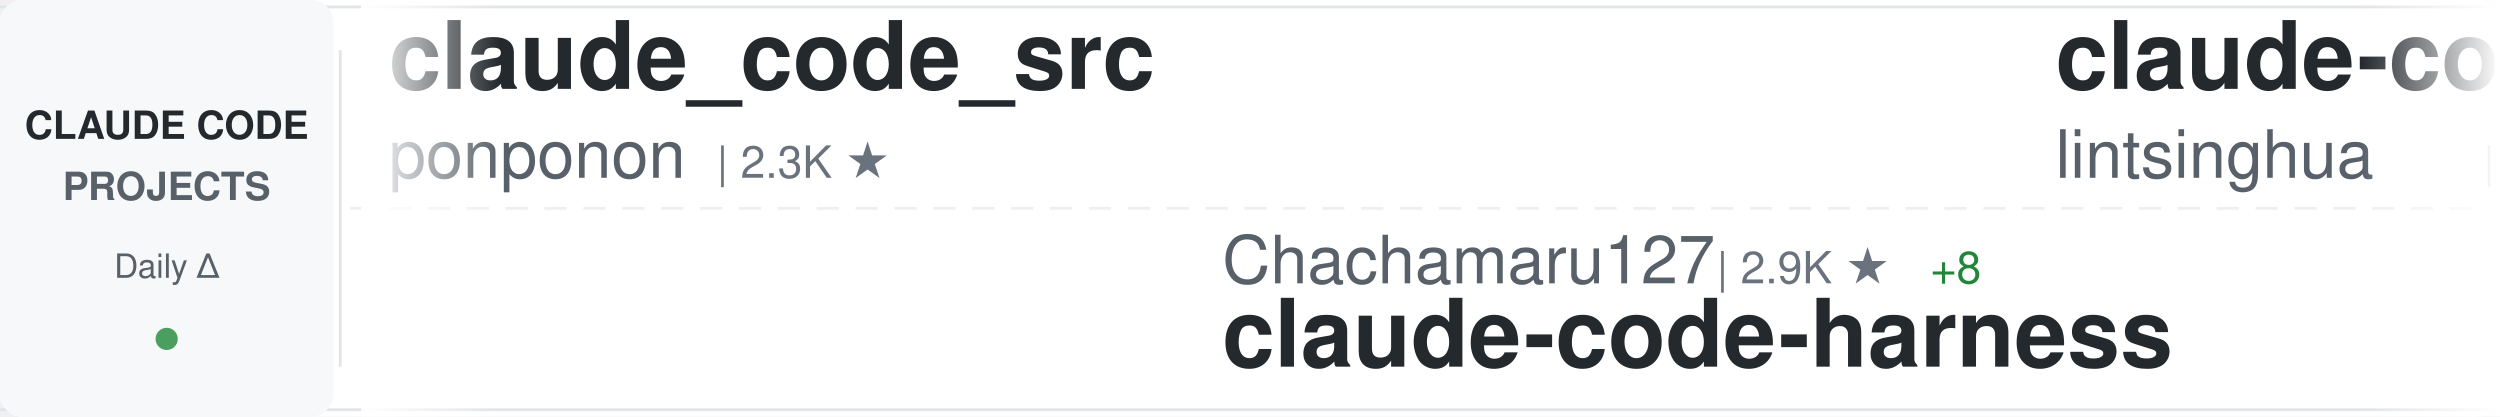
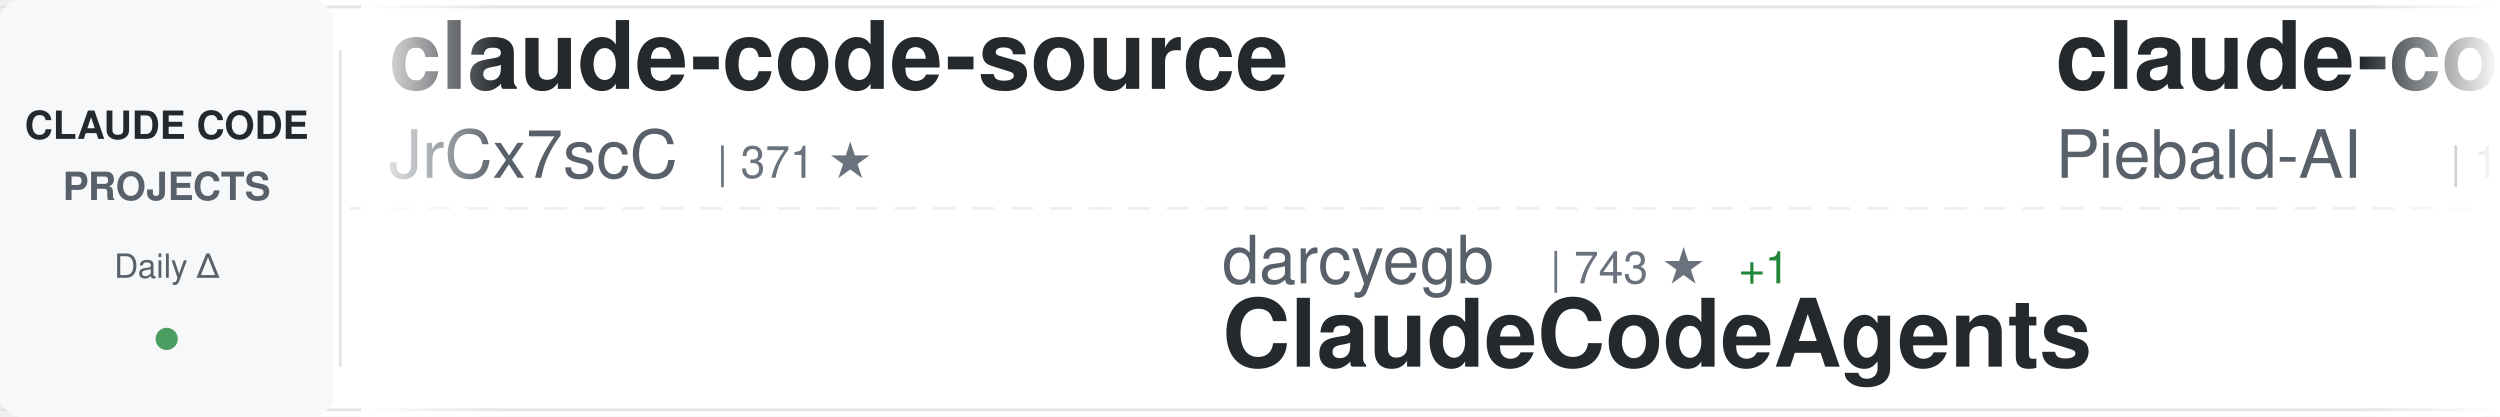
<svg xmlns="http://www.w3.org/2000/svg" width="900" height="150">
  <defs>
    <linearGradient id="awesomeLeftFade" x1="0%" y1="0%" x2="100%" y2="0%">
      <stop offset="0%" style="stop-color:#ffffff;stop-opacity:1" />
      <stop offset="100%" style="stop-color:#ffffff;stop-opacity:0" />
    </linearGradient>
    <linearGradient id="awesomeRightFade" x1="0%" y1="0%" x2="100%" y2="0%">
      <stop offset="0%" style="stop-color:#ffffff;stop-opacity:0" />
      <stop offset="100%" style="stop-color:#ffffff;stop-opacity:1" />
    </linearGradient>
  </defs>
  <rect width="900" height="150" fill="#ffffff" rx="8" />
  <rect x="0" y="2" width="900" height="1" fill="#e1e4e8" />
  <rect x="0" y="147" width="900" height="1" fill="#e1e4e8" />
  <line x1="0" y1="75" x2="900" y2="75" stroke="#e1e4e8" stroke-width="1" stroke-dasharray="8 6" opacity="0.6" />
  <rect x="0" y="0" width="120" height="150" fill="#f6f8fa" rx="8" />
  <text x="60" y="50" font-family="-apple-system, BlinkMacSystemFont, 'Segoe UI', Helvetica, Arial, sans-serif" font-size="14" font-weight="600" fill="#24292e" text-anchor="middle">CLAUDE CODE</text>
  <text x="60" y="72" font-family="-apple-system, BlinkMacSystemFont, 'Segoe UI', Helvetica, Arial, sans-serif" font-size="14" font-weight="600" fill="#586069" text-anchor="middle">PROJECTS</text>
  <text x="60" y="100" font-family="-apple-system, BlinkMacSystemFont, 'Segoe UI', Helvetica, Arial, sans-serif" font-size="12" font-weight="500" fill="#586069" text-anchor="middle">Daily Δ</text>
  <circle cx="60" cy="122" r="4" fill="#22863a" opacity="0.8" />
  <rect x="122" y="18" width="1" height="114" fill="#e1e4e8" />
  <clipPath id="awesomeTickerClip">
    <rect x="130" y="0" width="770" height="150" />
  </clipPath>
  <g clip-path="url(#awesomeTickerClip)">
    <g id="awesomeTickerItems">
      <animateTransform attributeName="transform" attributeType="XML" type="translate" from="0 0" to="-3000 0" dur="54s" repeatCount="indefinite" />
      <g transform="translate(0, 0)">
-         <text x="140" y="32" font-family="-apple-system, BlinkMacSystemFont, 'Segoe UI', Helvetica, Arial, sans-serif" font-size="34" font-weight="600" fill="#24292e">claude_code_src</text>
-         <text x="140" y="64" font-family="-apple-system, BlinkMacSystemFont, 'Segoe UI', Helvetica, Arial, sans-serif" font-size="24" font-weight="400" fill="#586069">ponponon</text>
-         <text x="258" y="64" font-family="-apple-system, BlinkMacSystemFont, 'Segoe UI', Helvetica, Arial, sans-serif" font-size="16" font-weight="500" fill="#6a737d">| 2.3K ★</text>
+         <text x="140" y="32" font-family="-apple-system, BlinkMacSystemFont, 'Segoe UI', Helvetica, Arial, sans-serif" font-size="34" font-weight="600" fill="#24292e">claude-code-source</text>
+         <text x="140" y="64" font-family="-apple-system, BlinkMacSystemFont, 'Segoe UI', Helvetica, Arial, sans-serif" font-size="24" font-weight="400" fill="#586069">JrCx7scC</text>
+         <text x="258" y="64" font-family="-apple-system, BlinkMacSystemFont, 'Segoe UI', Helvetica, Arial, sans-serif" font-size="16" font-weight="500" fill="#6a737d">| 371 ★</text>
      </g>
      <g transform="translate(300, 0)">
-         <text x="140" y="102" font-family="-apple-system, BlinkMacSystemFont, 'Segoe UI', Helvetica, Arial, sans-serif" font-size="24" font-weight="400" fill="#586069">Chachamaru127</text>
-         <text x="318" y="102" font-family="-apple-system, BlinkMacSystemFont, 'Segoe UI', Helvetica, Arial, sans-serif" font-size="16" font-weight="500" fill="#6a737d">| 2.9K ★</text>
-         <text x="395" y="102" font-family="-apple-system, BlinkMacSystemFont, 'Segoe UI', Helvetica, Arial, sans-serif" font-size="16" font-weight="500" fill="#22863a"> +8</text>
-         <text x="140" y="132" font-family="-apple-system, BlinkMacSystemFont, 'Segoe UI', Helvetica, Arial, sans-serif" font-size="34" font-weight="600" fill="#24292e">claude-code-harness</text>
+         <text x="140" y="102" font-family="-apple-system, BlinkMacSystemFont, 'Segoe UI', Helvetica, Arial, sans-serif" font-size="24" font-weight="400" fill="#586069">darcyegb</text>
+         <text x="258" y="102" font-family="-apple-system, BlinkMacSystemFont, 'Segoe UI', Helvetica, Arial, sans-serif" font-size="16" font-weight="500" fill="#6a737d">| 743 ★</text>
+         <text x="326" y="102" font-family="-apple-system, BlinkMacSystemFont, 'Segoe UI', Helvetica, Arial, sans-serif" font-size="16" font-weight="500" fill="#22863a"> +1</text>
+         <text x="140" y="132" font-family="-apple-system, BlinkMacSystemFont, 'Segoe UI', Helvetica, Arial, sans-serif" font-size="34" font-weight="600" fill="#24292e">ClaudeCodeAgents</text>
      </g>
      <g transform="translate(600, 0)">
-         <text x="140" y="32" font-family="-apple-system, BlinkMacSystemFont, 'Segoe UI', Helvetica, Arial, sans-serif" font-size="34" font-weight="600" fill="#24292e">claude-code-book</text>
-         <text x="140" y="64" font-family="-apple-system, BlinkMacSystemFont, 'Segoe UI', Helvetica, Arial, sans-serif" font-size="24" font-weight="400" fill="#586069">lintsinghua</text>
-         <text x="294" y="64" font-family="-apple-system, BlinkMacSystemFont, 'Segoe UI', Helvetica, Arial, sans-serif" font-size="16" font-weight="500" fill="#6a737d">| 3.9K ★</text>
-         <text x="371" y="64" font-family="-apple-system, BlinkMacSystemFont, 'Segoe UI', Helvetica, Arial, sans-serif" font-size="16" font-weight="500" fill="#22863a"> +7</text>
+         <text x="140" y="32" font-family="-apple-system, BlinkMacSystemFont, 'Segoe UI', Helvetica, Arial, sans-serif" font-size="34" font-weight="600" fill="#24292e">claude-code-system-promp...</text>
+         <text x="140" y="64" font-family="-apple-system, BlinkMacSystemFont, 'Segoe UI', Helvetica, Arial, sans-serif" font-size="24" font-weight="400" fill="#586069">Piebald-AI</text>
+         <text x="282" y="64" font-family="-apple-system, BlinkMacSystemFont, 'Segoe UI', Helvetica, Arial, sans-serif" font-size="16" font-weight="500" fill="#6a737d">| 11.6K ★</text>
+         <text x="368" y="64" font-family="-apple-system, BlinkMacSystemFont, 'Segoe UI', Helvetica, Arial, sans-serif" font-size="16" font-weight="500" fill="#22863a"> +22</text>
      </g>
      <g transform="translate(900, 0)">
-         <text x="140" y="102" font-family="-apple-system, BlinkMacSystemFont, 'Segoe UI', Helvetica, Arial, sans-serif" font-size="24" font-weight="400" fill="#586069">Maciek-roboblog</text>
-         <text x="342" y="102" font-family="-apple-system, BlinkMacSystemFont, 'Segoe UI', Helvetica, Arial, sans-serif" font-size="16" font-weight="500" fill="#6a737d">| 8.4K ★</text>
-         <text x="419" y="102" font-family="-apple-system, BlinkMacSystemFont, 'Segoe UI', Helvetica, Arial, sans-serif" font-size="16" font-weight="500" fill="#22863a"> +10</text>
-         <text x="140" y="132" font-family="-apple-system, BlinkMacSystemFont, 'Segoe UI', Helvetica, Arial, sans-serif" font-size="34" font-weight="600" fill="#24292e">Claude-Code-Usage-Monito...</text>
+         <text x="140" y="102" font-family="-apple-system, BlinkMacSystemFont, 'Segoe UI', Helvetica, Arial, sans-serif" font-size="24" font-weight="400" fill="#586069">ponponon</text>
+         <text x="258" y="102" font-family="-apple-system, BlinkMacSystemFont, 'Segoe UI', Helvetica, Arial, sans-serif" font-size="16" font-weight="500" fill="#6a737d">| 2.3K ★</text>
+         <text x="140" y="132" font-family="-apple-system, BlinkMacSystemFont, 'Segoe UI', Helvetica, Arial, sans-serif" font-size="34" font-weight="600" fill="#24292e">claude_code_src</text>
      </g>
      <g transform="translate(1200, 0)">
-         <text x="140" y="32" font-family="-apple-system, BlinkMacSystemFont, 'Segoe UI', Helvetica, Arial, sans-serif" font-size="34" font-weight="600" fill="#24292e">claude-code-cli</text>
-         <text x="140" y="64" font-family="-apple-system, BlinkMacSystemFont, 'Segoe UI', Helvetica, Arial, sans-serif" font-size="24" font-weight="400" fill="#586069">huangserva</text>
-         <text x="282" y="64" font-family="-apple-system, BlinkMacSystemFont, 'Segoe UI', Helvetica, Arial, sans-serif" font-size="16" font-weight="500" fill="#6a737d">| 618 ★</text>
+         <text x="140" y="32" font-family="-apple-system, BlinkMacSystemFont, 'Segoe UI', Helvetica, Arial, sans-serif" font-size="34" font-weight="600" fill="#24292e">claude-code-engineering</text>
+         <text x="140" y="64" font-family="-apple-system, BlinkMacSystemFont, 'Segoe UI', Helvetica, Arial, sans-serif" font-size="24" font-weight="400" fill="#586069">huangjia2019</text>
+         <text x="306" y="64" font-family="-apple-system, BlinkMacSystemFont, 'Segoe UI', Helvetica, Arial, sans-serif" font-size="16" font-weight="500" fill="#6a737d">| 931 ★</text>
+         <text x="374" y="64" font-family="-apple-system, BlinkMacSystemFont, 'Segoe UI', Helvetica, Arial, sans-serif" font-size="16" font-weight="500" fill="#22863a"> +2</text>
      </g>
      <g transform="translate(1500, 0)">
-         <text x="140" y="102" font-family="-apple-system, BlinkMacSystemFont, 'Segoe UI', Helvetica, Arial, sans-serif" font-size="24" font-weight="400" fill="#586069">multica-ai</text>
-         <text x="282" y="102" font-family="-apple-system, BlinkMacSystemFont, 'Segoe UI', Helvetica, Arial, sans-serif" font-size="16" font-weight="500" fill="#6a737d">| 187.6K ★</text>
-         <text x="377" y="102" font-family="-apple-system, BlinkMacSystemFont, 'Segoe UI', Helvetica, Arial, sans-serif" font-size="16" font-weight="500" fill="#22863a"> +396</text>
-         <text x="140" y="132" font-family="-apple-system, BlinkMacSystemFont, 'Segoe UI', Helvetica, Arial, sans-serif" font-size="34" font-weight="600" fill="#24292e">andrej-karpathy-skills</text>
+         <text x="140" y="102" font-family="-apple-system, BlinkMacSystemFont, 'Segoe UI', Helvetica, Arial, sans-serif" font-size="24" font-weight="400" fill="#586069">Cranot</text>
+         <text x="234" y="102" font-family="-apple-system, BlinkMacSystemFont, 'Segoe UI', Helvetica, Arial, sans-serif" font-size="16" font-weight="500" fill="#6a737d">| 2.8K ★</text>
+         <text x="311" y="102" font-family="-apple-system, BlinkMacSystemFont, 'Segoe UI', Helvetica, Arial, sans-serif" font-size="16" font-weight="500" fill="#22863a"> +1</text>
+         <text x="140" y="132" font-family="-apple-system, BlinkMacSystemFont, 'Segoe UI', Helvetica, Arial, sans-serif" font-size="34" font-weight="600" fill="#24292e">claude-code-guide</text>
      </g>
      <g transform="translate(1800, 0)">
-         <text x="140" y="32" font-family="-apple-system, BlinkMacSystemFont, 'Segoe UI', Helvetica, Arial, sans-serif" font-size="34" font-weight="600" fill="#24292e">claude-code-router</text>
-         <text x="140" y="64" font-family="-apple-system, BlinkMacSystemFont, 'Segoe UI', Helvetica, Arial, sans-serif" font-size="24" font-weight="400" fill="#586069">musistudio</text>
-         <text x="282" y="64" font-family="-apple-system, BlinkMacSystemFont, 'Segoe UI', Helvetica, Arial, sans-serif" font-size="16" font-weight="500" fill="#6a737d">| 35.6K ★</text>
-         <text x="368" y="64" font-family="-apple-system, BlinkMacSystemFont, 'Segoe UI', Helvetica, Arial, sans-serif" font-size="16" font-weight="500" fill="#22863a"> +28</text>
+         <text x="140" y="32" font-family="-apple-system, BlinkMacSystemFont, 'Segoe UI', Helvetica, Arial, sans-serif" font-size="34" font-weight="600" fill="#24292e">andrej-karpathy-skills</text>
+         <text x="140" y="64" font-family="-apple-system, BlinkMacSystemFont, 'Segoe UI', Helvetica, Arial, sans-serif" font-size="24" font-weight="400" fill="#586069">multica-ai</text>
+         <text x="282" y="64" font-family="-apple-system, BlinkMacSystemFont, 'Segoe UI', Helvetica, Arial, sans-serif" font-size="16" font-weight="500" fill="#6a737d">| 187.7K ★</text>
+         <text x="377" y="64" font-family="-apple-system, BlinkMacSystemFont, 'Segoe UI', Helvetica, Arial, sans-serif" font-size="16" font-weight="500" fill="#22863a"> +408</text>
      </g>
      <g transform="translate(2100, 0)">
-         <text x="140" y="102" font-family="-apple-system, BlinkMacSystemFont, 'Segoe UI', Helvetica, Arial, sans-serif" font-size="24" font-weight="400" fill="#586069">ding113</text>
-         <text x="246" y="102" font-family="-apple-system, BlinkMacSystemFont, 'Segoe UI', Helvetica, Arial, sans-serif" font-size="16" font-weight="500" fill="#6a737d">| 3.2K ★</text>
-         <text x="323" y="102" font-family="-apple-system, BlinkMacSystemFont, 'Segoe UI', Helvetica, Arial, sans-serif" font-size="16" font-weight="500" fill="#22863a"> +2</text>
-         <text x="140" y="132" font-family="-apple-system, BlinkMacSystemFont, 'Segoe UI', Helvetica, Arial, sans-serif" font-size="34" font-weight="600" fill="#24292e">claude-code-hub</text>
+         <text x="140" y="102" font-family="-apple-system, BlinkMacSystemFont, 'Segoe UI', Helvetica, Arial, sans-serif" font-size="24" font-weight="400" fill="#586069">lintsinghua</text>
+         <text x="294" y="102" font-family="-apple-system, BlinkMacSystemFont, 'Segoe UI', Helvetica, Arial, sans-serif" font-size="16" font-weight="500" fill="#6a737d">| 3.9K ★</text>
+         <text x="371" y="102" font-family="-apple-system, BlinkMacSystemFont, 'Segoe UI', Helvetica, Arial, sans-serif" font-size="16" font-weight="500" fill="#22863a"> +7</text>
+         <text x="140" y="132" font-family="-apple-system, BlinkMacSystemFont, 'Segoe UI', Helvetica, Arial, sans-serif" font-size="34" font-weight="600" fill="#24292e">claude-code-book</text>
      </g>
      <g transform="translate(2400, 0)">
-         <text x="140" y="32" font-family="-apple-system, BlinkMacSystemFont, 'Segoe UI', Helvetica, Arial, sans-serif" font-size="34" font-weight="600" fill="#24292e">ClaudeCodeAgents</text>
-         <text x="140" y="64" font-family="-apple-system, BlinkMacSystemFont, 'Segoe UI', Helvetica, Arial, sans-serif" font-size="24" font-weight="400" fill="#586069">darcyegb</text>
-         <text x="258" y="64" font-family="-apple-system, BlinkMacSystemFont, 'Segoe UI', Helvetica, Arial, sans-serif" font-size="16" font-weight="500" fill="#6a737d">| 743 ★</text>
-         <text x="326" y="64" font-family="-apple-system, BlinkMacSystemFont, 'Segoe UI', Helvetica, Arial, sans-serif" font-size="16" font-weight="500" fill="#22863a"> +1</text>
+         <text x="140" y="32" font-family="-apple-system, BlinkMacSystemFont, 'Segoe UI', Helvetica, Arial, sans-serif" font-size="34" font-weight="600" fill="#24292e">pi-vs-claude-code</text>
+         <text x="140" y="64" font-family="-apple-system, BlinkMacSystemFont, 'Segoe UI', Helvetica, Arial, sans-serif" font-size="24" font-weight="400" fill="#586069">disler</text>
+         <text x="234" y="64" font-family="-apple-system, BlinkMacSystemFont, 'Segoe UI', Helvetica, Arial, sans-serif" font-size="16" font-weight="500" fill="#6a737d">| 1.4K ★</text>
+         <text x="311" y="64" font-family="-apple-system, BlinkMacSystemFont, 'Segoe UI', Helvetica, Arial, sans-serif" font-size="16" font-weight="500" fill="#22863a"> +1</text>
      </g>
      <g transform="translate(2700, 0)">
-         <text x="140" y="102" font-family="-apple-system, BlinkMacSystemFont, 'Segoe UI', Helvetica, Arial, sans-serif" font-size="24" font-weight="400" fill="#586069">guanshan</text>
-         <text x="258" y="102" font-family="-apple-system, BlinkMacSystemFont, 'Segoe UI', Helvetica, Arial, sans-serif" font-size="16" font-weight="500" fill="#6a737d">| 61 ★</text>
-         <text x="140" y="132" font-family="-apple-system, BlinkMacSystemFont, 'Segoe UI', Helvetica, Arial, sans-serif" font-size="34" font-weight="600" fill="#24292e">ClaudeCode</text>
+         <text x="140" y="102" font-family="-apple-system, BlinkMacSystemFont, 'Segoe UI', Helvetica, Arial, sans-serif" font-size="24" font-weight="400" fill="#586069">musistudio</text>
+         <text x="282" y="102" font-family="-apple-system, BlinkMacSystemFont, 'Segoe UI', Helvetica, Arial, sans-serif" font-size="16" font-weight="500" fill="#6a737d">| 35.6K ★</text>
+         <text x="368" y="102" font-family="-apple-system, BlinkMacSystemFont, 'Segoe UI', Helvetica, Arial, sans-serif" font-size="16" font-weight="500" fill="#22863a"> +29</text>
+         <text x="140" y="132" font-family="-apple-system, BlinkMacSystemFont, 'Segoe UI', Helvetica, Arial, sans-serif" font-size="34" font-weight="600" fill="#24292e">claude-code-router</text>
      </g>
      <g transform="translate(3000, 0)">
-         <text x="140" y="32" font-family="-apple-system, BlinkMacSystemFont, 'Segoe UI', Helvetica, Arial, sans-serif" font-size="34" font-weight="600" fill="#24292e">claude_code_src</text>
-         <text x="140" y="64" font-family="-apple-system, BlinkMacSystemFont, 'Segoe UI', Helvetica, Arial, sans-serif" font-size="24" font-weight="400" fill="#586069">ponponon</text>
-         <text x="258" y="64" font-family="-apple-system, BlinkMacSystemFont, 'Segoe UI', Helvetica, Arial, sans-serif" font-size="16" font-weight="500" fill="#6a737d">| 2.3K ★</text>
+         <text x="140" y="32" font-family="-apple-system, BlinkMacSystemFont, 'Segoe UI', Helvetica, Arial, sans-serif" font-size="34" font-weight="600" fill="#24292e">claude-code-source</text>
+         <text x="140" y="64" font-family="-apple-system, BlinkMacSystemFont, 'Segoe UI', Helvetica, Arial, sans-serif" font-size="24" font-weight="400" fill="#586069">JrCx7scC</text>
+         <text x="258" y="64" font-family="-apple-system, BlinkMacSystemFont, 'Segoe UI', Helvetica, Arial, sans-serif" font-size="16" font-weight="500" fill="#6a737d">| 371 ★</text>
      </g>
      <g transform="translate(3300, 0)">
-         <text x="140" y="102" font-family="-apple-system, BlinkMacSystemFont, 'Segoe UI', Helvetica, Arial, sans-serif" font-size="24" font-weight="400" fill="#586069">Chachamaru127</text>
-         <text x="318" y="102" font-family="-apple-system, BlinkMacSystemFont, 'Segoe UI', Helvetica, Arial, sans-serif" font-size="16" font-weight="500" fill="#6a737d">| 2.9K ★</text>
-         <text x="395" y="102" font-family="-apple-system, BlinkMacSystemFont, 'Segoe UI', Helvetica, Arial, sans-serif" font-size="16" font-weight="500" fill="#22863a"> +8</text>
-         <text x="140" y="132" font-family="-apple-system, BlinkMacSystemFont, 'Segoe UI', Helvetica, Arial, sans-serif" font-size="34" font-weight="600" fill="#24292e">claude-code-harness</text>
+         <text x="140" y="102" font-family="-apple-system, BlinkMacSystemFont, 'Segoe UI', Helvetica, Arial, sans-serif" font-size="24" font-weight="400" fill="#586069">darcyegb</text>
+         <text x="258" y="102" font-family="-apple-system, BlinkMacSystemFont, 'Segoe UI', Helvetica, Arial, sans-serif" font-size="16" font-weight="500" fill="#6a737d">| 743 ★</text>
+         <text x="326" y="102" font-family="-apple-system, BlinkMacSystemFont, 'Segoe UI', Helvetica, Arial, sans-serif" font-size="16" font-weight="500" fill="#22863a"> +1</text>
+         <text x="140" y="132" font-family="-apple-system, BlinkMacSystemFont, 'Segoe UI', Helvetica, Arial, sans-serif" font-size="34" font-weight="600" fill="#24292e">ClaudeCodeAgents</text>
      </g>
      <g transform="translate(3600, 0)">
-         <text x="140" y="32" font-family="-apple-system, BlinkMacSystemFont, 'Segoe UI', Helvetica, Arial, sans-serif" font-size="34" font-weight="600" fill="#24292e">claude-code-book</text>
-         <text x="140" y="64" font-family="-apple-system, BlinkMacSystemFont, 'Segoe UI', Helvetica, Arial, sans-serif" font-size="24" font-weight="400" fill="#586069">lintsinghua</text>
-         <text x="294" y="64" font-family="-apple-system, BlinkMacSystemFont, 'Segoe UI', Helvetica, Arial, sans-serif" font-size="16" font-weight="500" fill="#6a737d">| 3.9K ★</text>
-         <text x="371" y="64" font-family="-apple-system, BlinkMacSystemFont, 'Segoe UI', Helvetica, Arial, sans-serif" font-size="16" font-weight="500" fill="#22863a"> +7</text>
+         <text x="140" y="32" font-family="-apple-system, BlinkMacSystemFont, 'Segoe UI', Helvetica, Arial, sans-serif" font-size="34" font-weight="600" fill="#24292e">claude-code-system-promp...</text>
+         <text x="140" y="64" font-family="-apple-system, BlinkMacSystemFont, 'Segoe UI', Helvetica, Arial, sans-serif" font-size="24" font-weight="400" fill="#586069">Piebald-AI</text>
+         <text x="282" y="64" font-family="-apple-system, BlinkMacSystemFont, 'Segoe UI', Helvetica, Arial, sans-serif" font-size="16" font-weight="500" fill="#6a737d">| 11.6K ★</text>
+         <text x="368" y="64" font-family="-apple-system, BlinkMacSystemFont, 'Segoe UI', Helvetica, Arial, sans-serif" font-size="16" font-weight="500" fill="#22863a"> +22</text>
      </g>
      <g transform="translate(3900, 0)">
-         <text x="140" y="102" font-family="-apple-system, BlinkMacSystemFont, 'Segoe UI', Helvetica, Arial, sans-serif" font-size="24" font-weight="400" fill="#586069">Maciek-roboblog</text>
-         <text x="342" y="102" font-family="-apple-system, BlinkMacSystemFont, 'Segoe UI', Helvetica, Arial, sans-serif" font-size="16" font-weight="500" fill="#6a737d">| 8.4K ★</text>
-         <text x="419" y="102" font-family="-apple-system, BlinkMacSystemFont, 'Segoe UI', Helvetica, Arial, sans-serif" font-size="16" font-weight="500" fill="#22863a"> +10</text>
-         <text x="140" y="132" font-family="-apple-system, BlinkMacSystemFont, 'Segoe UI', Helvetica, Arial, sans-serif" font-size="34" font-weight="600" fill="#24292e">Claude-Code-Usage-Monito...</text>
+         <text x="140" y="102" font-family="-apple-system, BlinkMacSystemFont, 'Segoe UI', Helvetica, Arial, sans-serif" font-size="24" font-weight="400" fill="#586069">ponponon</text>
+         <text x="258" y="102" font-family="-apple-system, BlinkMacSystemFont, 'Segoe UI', Helvetica, Arial, sans-serif" font-size="16" font-weight="500" fill="#6a737d">| 2.3K ★</text>
+         <text x="140" y="132" font-family="-apple-system, BlinkMacSystemFont, 'Segoe UI', Helvetica, Arial, sans-serif" font-size="34" font-weight="600" fill="#24292e">claude_code_src</text>
      </g>
    </g>
  </g>
  <rect x="130" y="0" width="50" height="150" fill="url(#awesomeLeftFade)" />
  <rect x="850" y="0" width="50" height="150" fill="url(#awesomeRightFade)" />
</svg>
